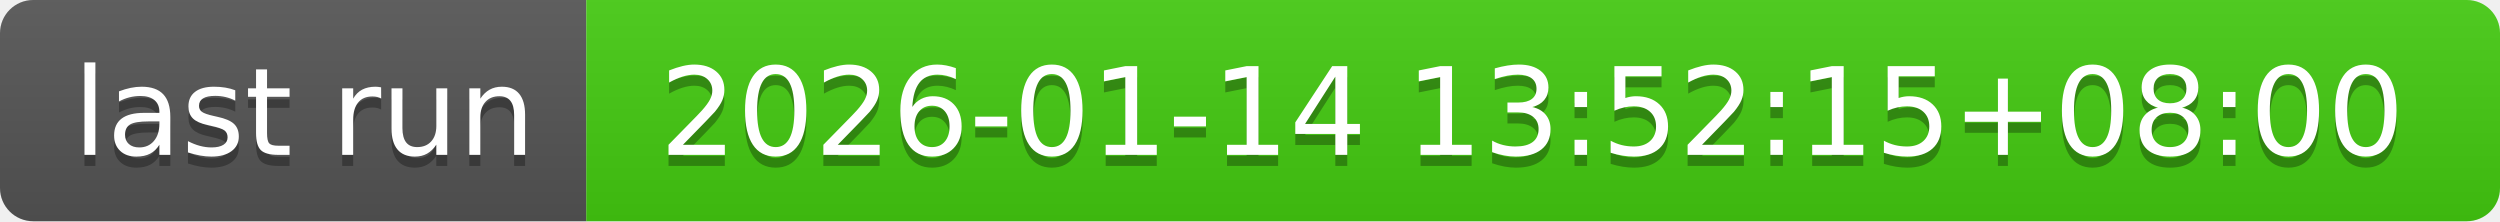
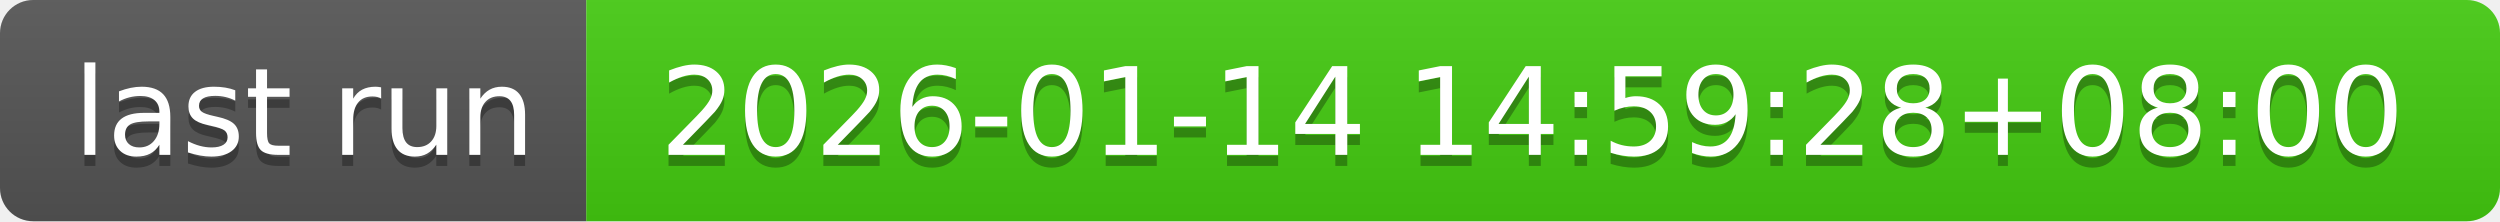
- <svg xmlns="http://www.w3.org/2000/svg" width="226" height="20" role="img" aria-label="last run: 2026-01-14 13:52:15+08:00">
+ <svg xmlns="http://www.w3.org/2000/svg" width="226" height="20" role="img" aria-label="last run: 2026-01-14 14:59:28+08:00">
  <linearGradient id="s" x2="0" y2="100%">
    <stop offset="0" stop-color="#bbb" stop-opacity=".1" />
    <stop offset="1" stop-opacity=".1" />
  </linearGradient>
  <clipPath id="r">
    <rect width="226" height="20" rx="3" fill="#fff" />
  </clipPath>
  <g clip-path="url(#r)">
    <rect width="53" height="20" fill="#555" />
    <rect x="53" width="173" height="20" fill="#4c1" />
    <rect width="226" height="20" fill="url(#s)" />
  </g>
  <g fill="#fff" text-anchor="middle" font-family="Verdana,Geneva,DejaVu Sans,sans-serif" text-rendering="geometricPrecision" font-size="110">
    <text aria-hidden="true" x="275" y="150" fill="#010101" fill-opacity=".3" transform="scale(.1)" textLength="430">last run</text>
    <text x="275" y="140" transform="scale(.1)" fill="#fff" textLength="430">last run</text>
-     <text aria-hidden="true" x="1385" y="150" fill="#010101" fill-opacity=".3" transform="scale(.1)" textLength="1630">2026-01-14 13:52:15+08:00</text>
-     <text x="1385" y="140" transform="scale(.1)" fill="#fff" textLength="1630">2026-01-14 13:52:15+08:00</text>
+     <text aria-hidden="true" x="1385" y="150" fill="#010101" fill-opacity=".3" transform="scale(.1)" textLength="1630">2026-01-14 14:59:28+08:00</text>
+     <text x="1385" y="140" transform="scale(.1)" fill="#fff" textLength="1630">2026-01-14 14:59:28+08:00</text>
  </g>
</svg>
